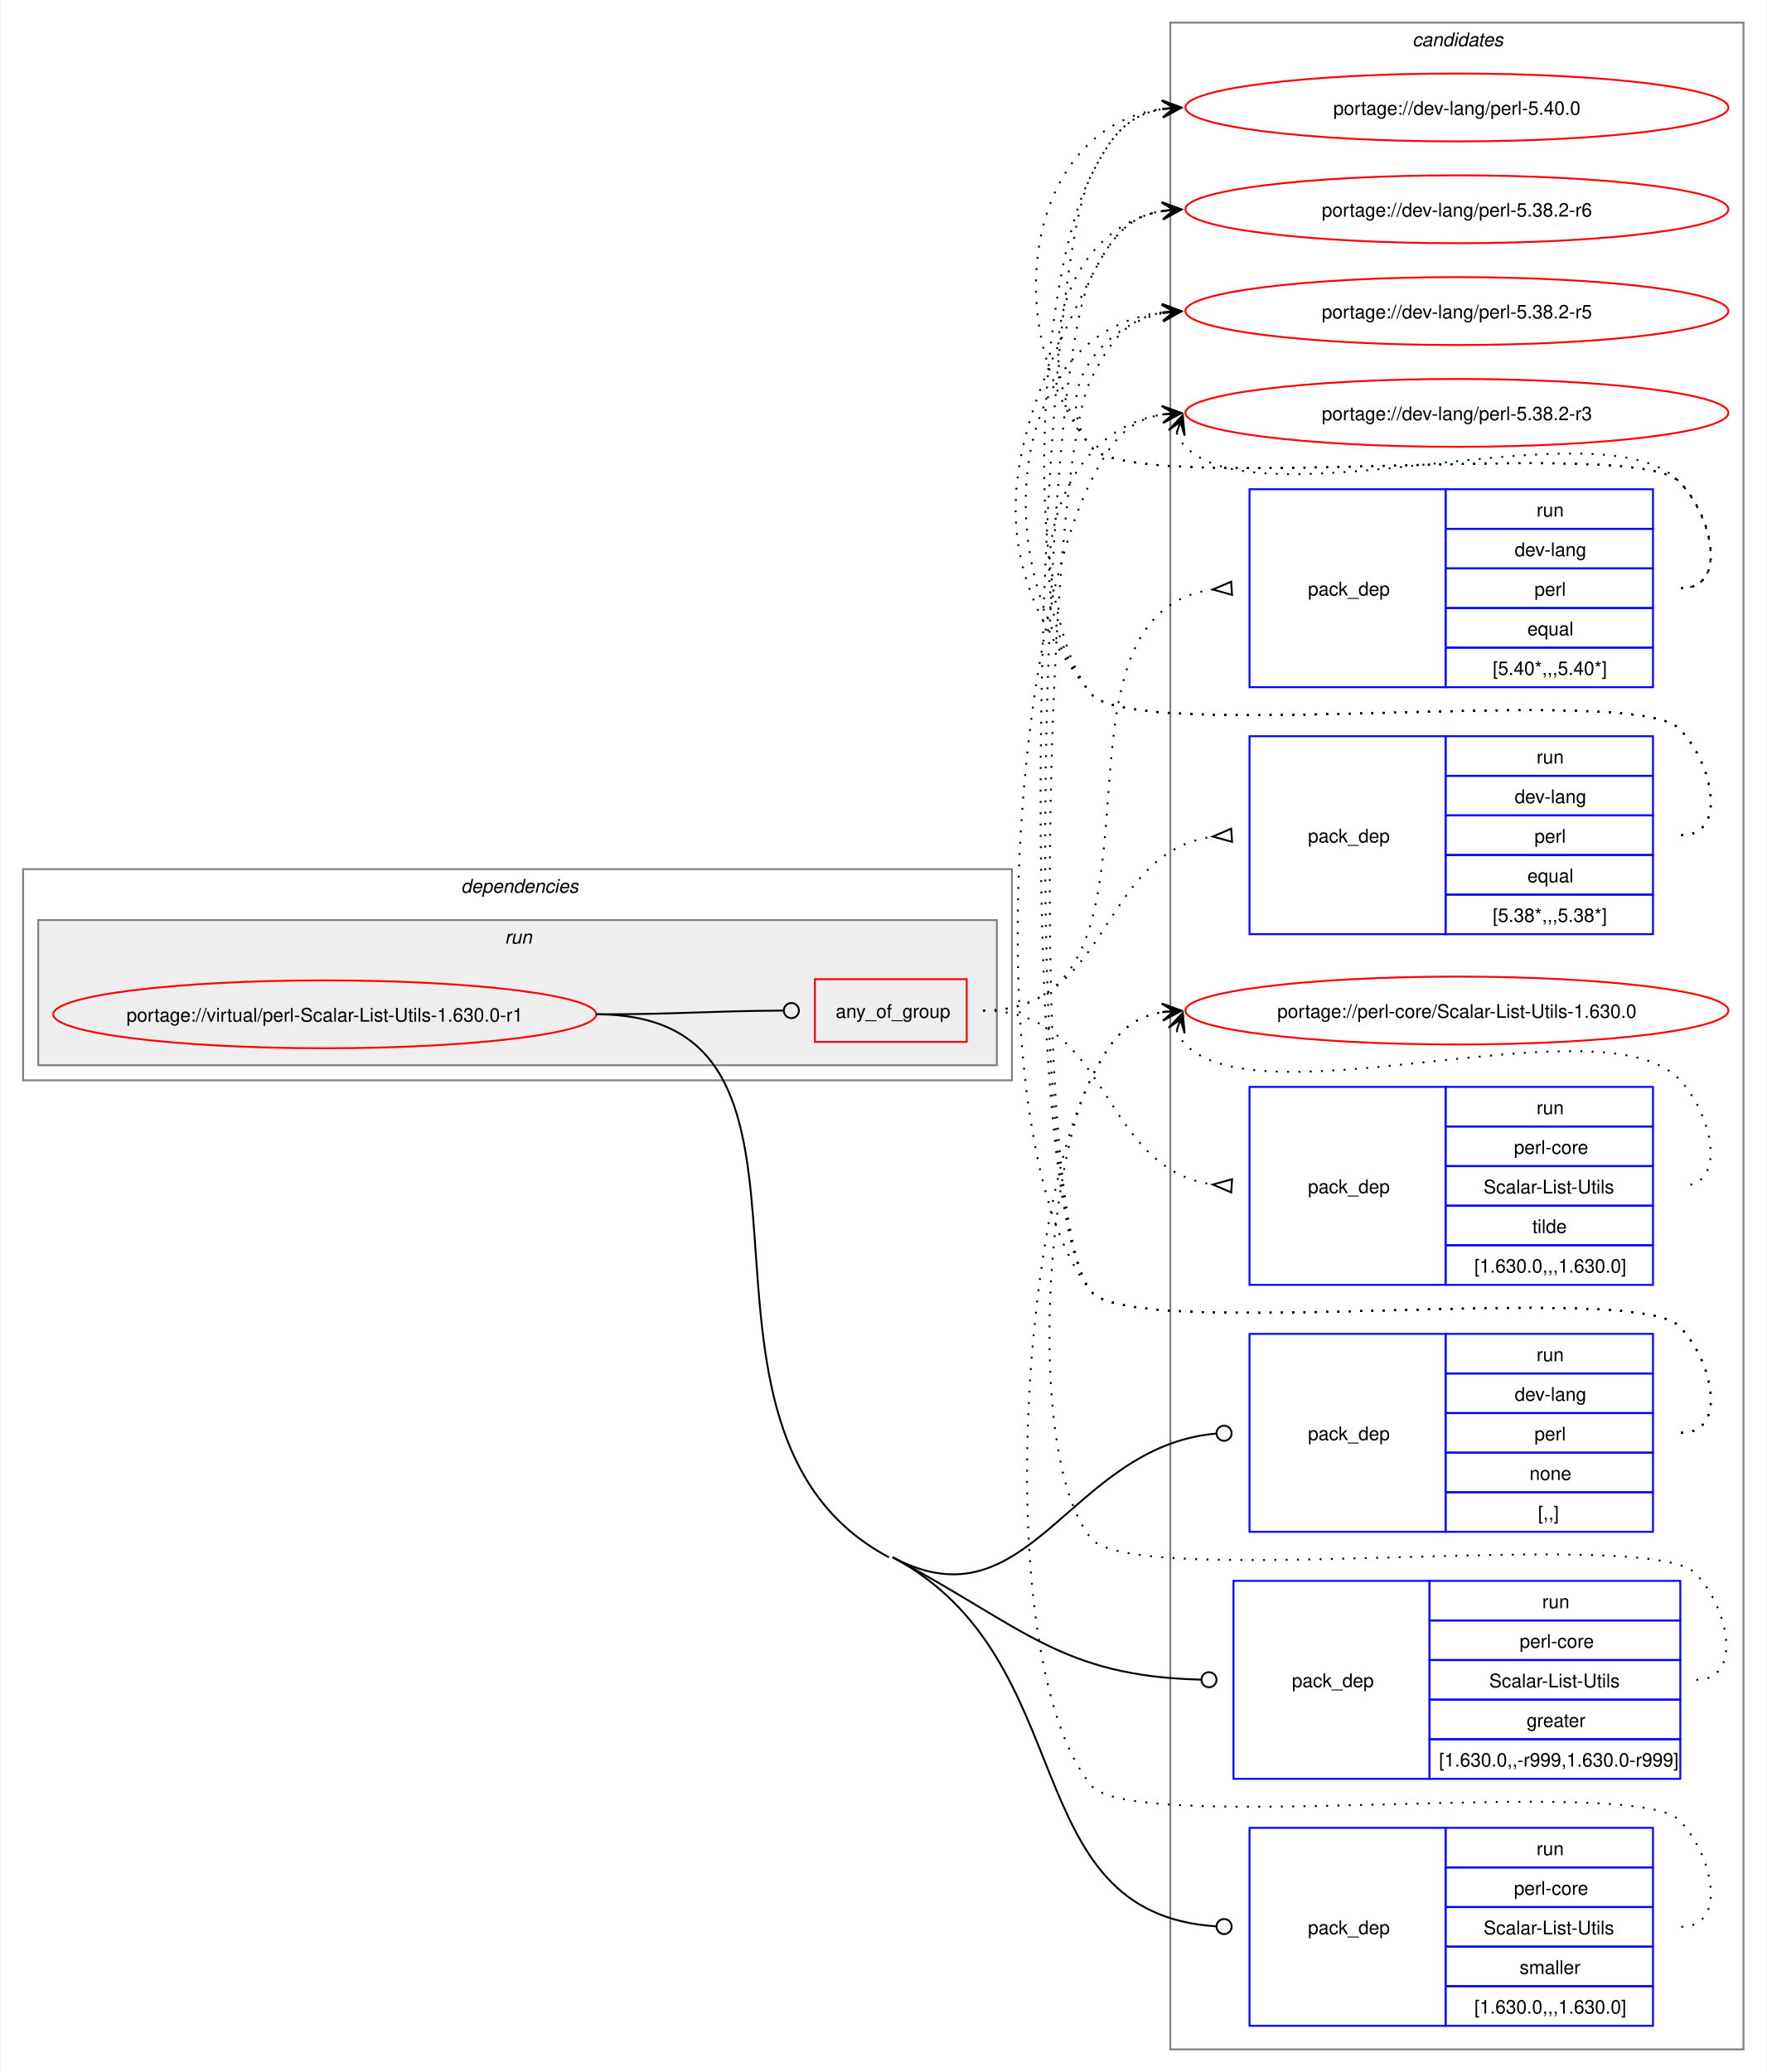
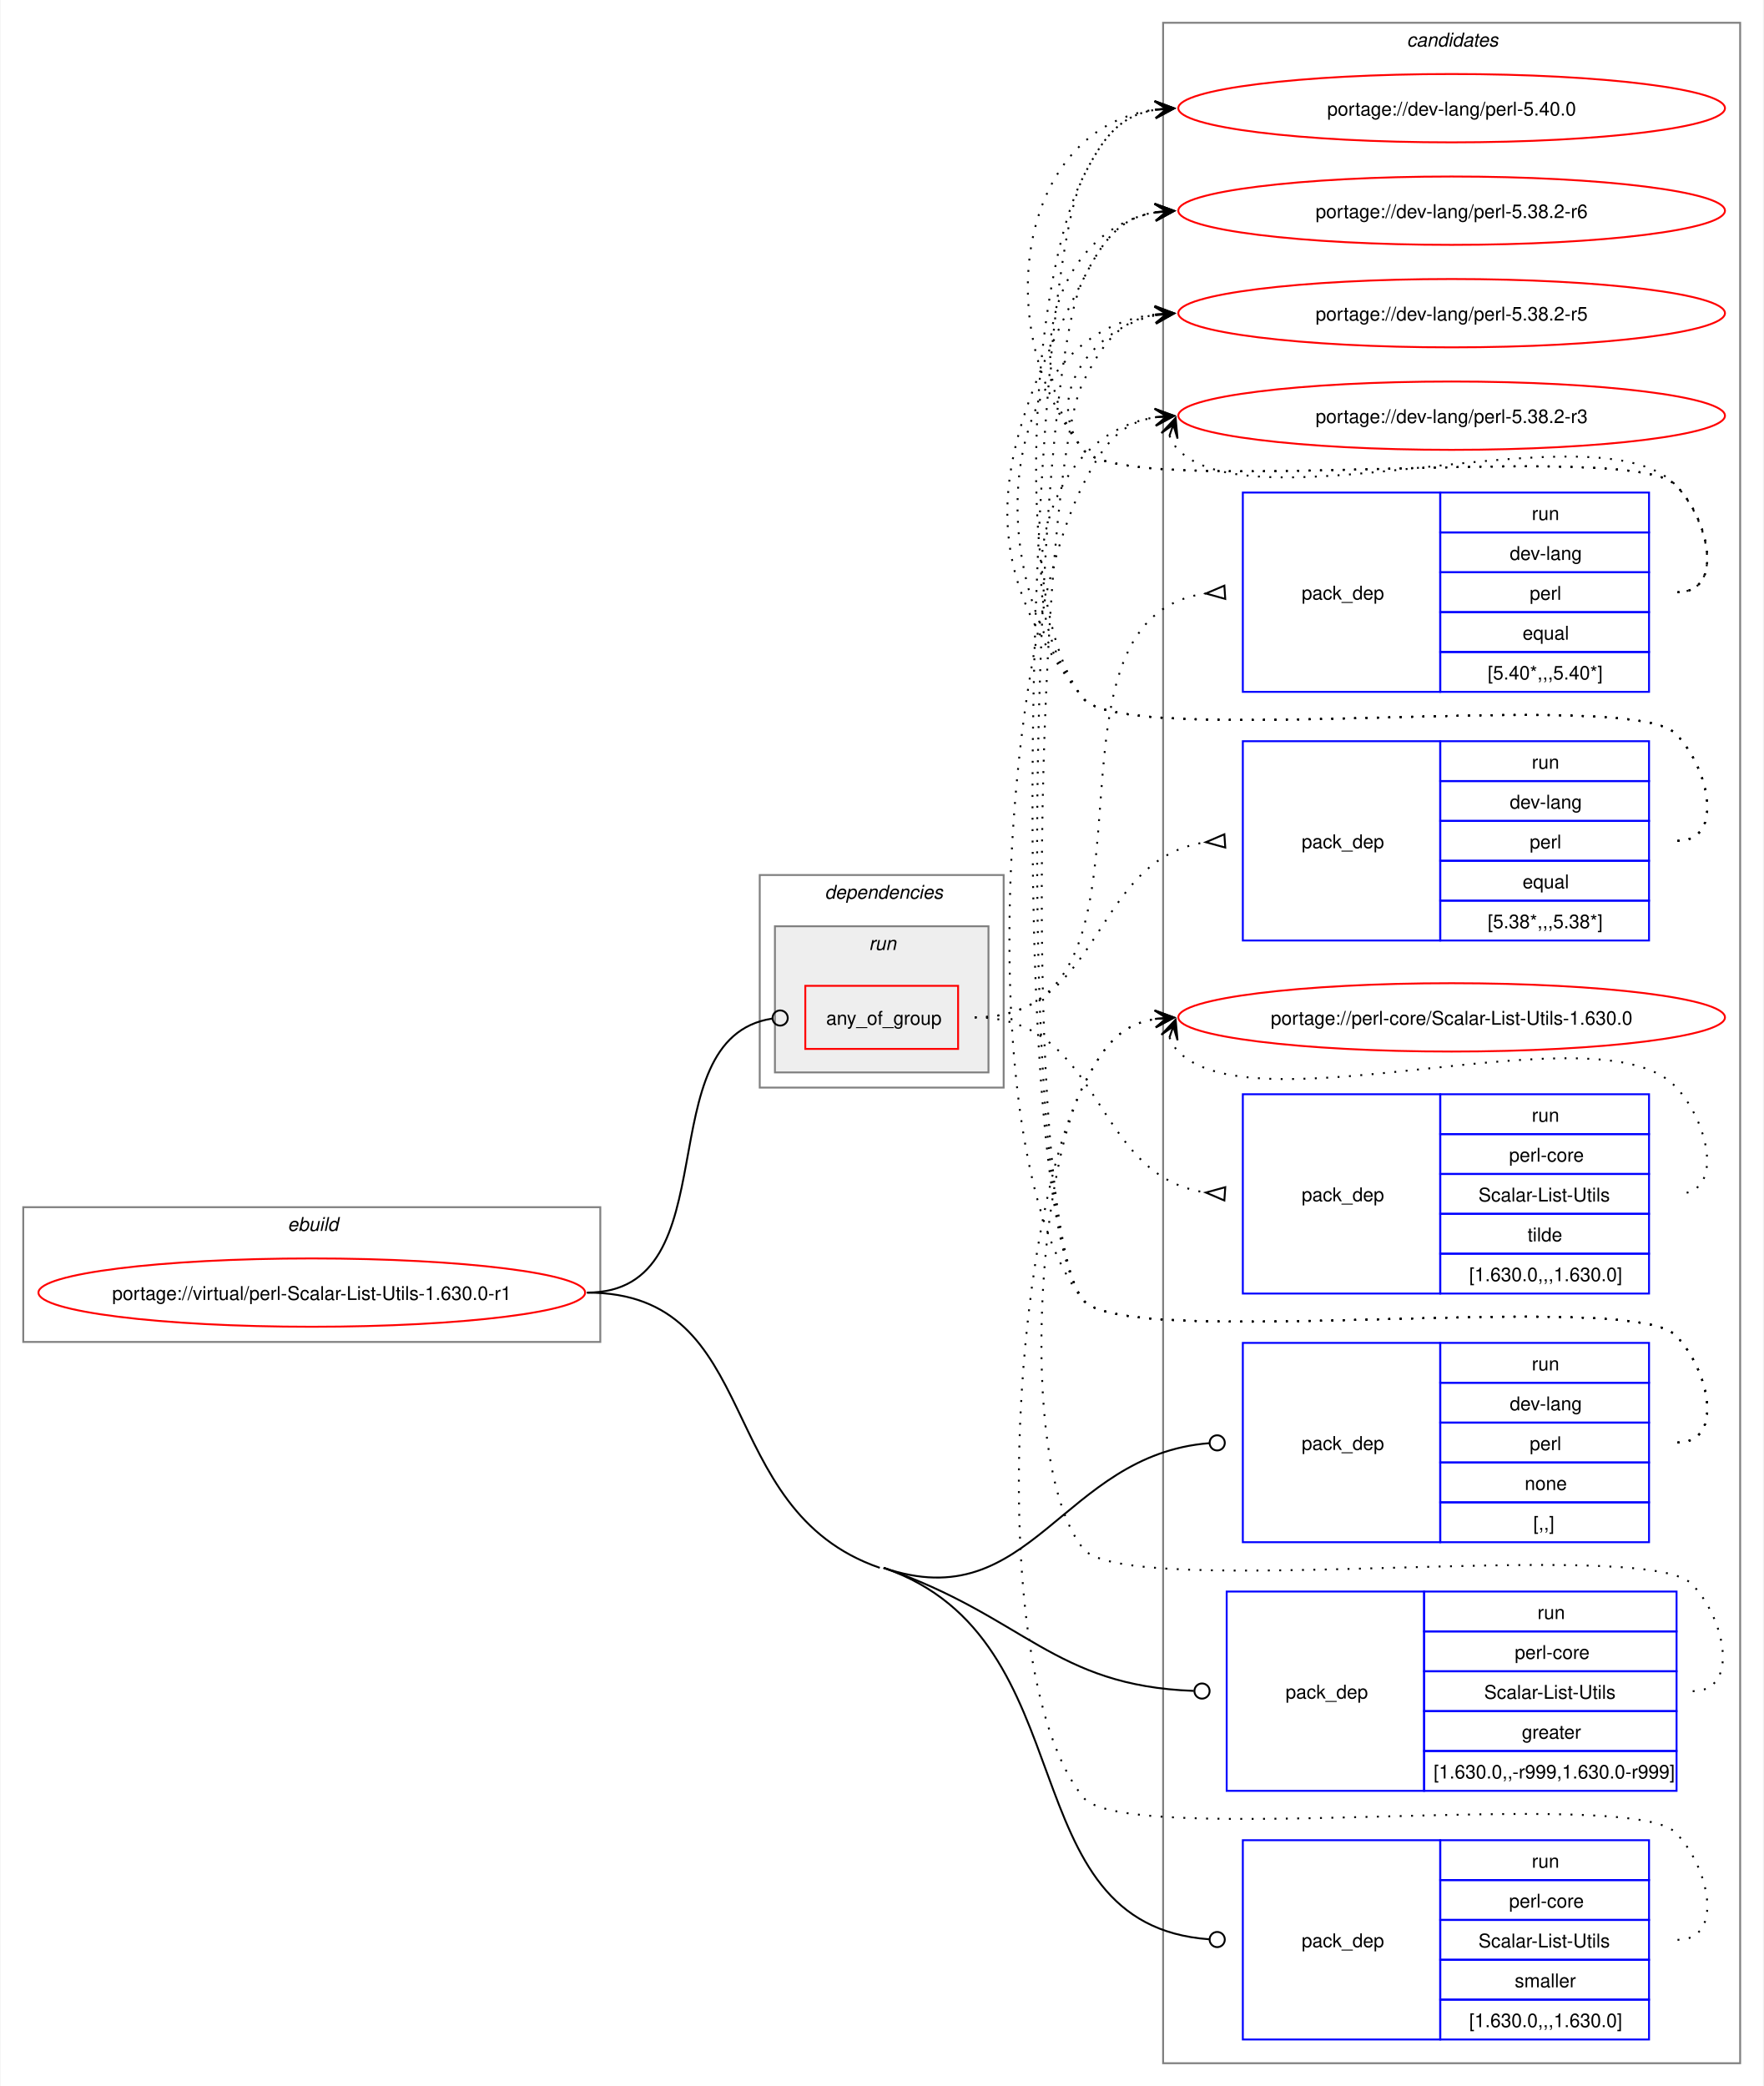
- <svg xmlns="http://www.w3.org/2000/svg" xmlns:xlink="http://www.w3.org/1999/xlink" width="937pt" height="1099pt" viewBox="0.00 0.00 936.50 1099.00">
+ <svg xmlns="http://www.w3.org/2000/svg" xmlns:xlink="http://www.w3.org/1999/xlink" width="929pt" height="1099pt" viewBox="0.00 0.00 928.50 1099.00">
  <g id="graph0" class="graph" transform="scale(1 1) rotate(0) translate(4 1095)">
-     <polygon fill="white" stroke="none" points="-4,4 -4,-1095 932.5,-1095 932.5,4 -4,4" />
+     <polygon fill="white" stroke="none" points="-4,4 -4,-1095 924.5,-1095 924.5,4 -4,4" />
+     <g id="clust1" class="cluster">
+       <polygon fill="none" stroke="gray" points="8,-388 8,-459 312,-459 312,-388 8,-388" />
+       <text text-anchor="start" x="147.25" y="-446.5" font-family="Helvetica,sans-Serif" font-style="italic" font-size="10.00">ebuild</text>
+     </g>
    <g id="clust13" class="cluster">
-       <polygon fill="none" stroke="gray" points="616.5,-8 616.5,-1083 920.5,-1083 920.5,-8 616.5,-8" />
-       <text text-anchor="start" x="744.88" y="-1070.5" font-family="Helvetica,sans-Serif" font-style="italic" font-size="10.00">candidates</text>
+       <polygon fill="none" stroke="gray" points="608.5,-8 608.5,-1083 912.5,-1083 912.5,-8 608.5,-8" />
+       <text text-anchor="start" x="736.88" y="-1070.5" font-family="Helvetica,sans-Serif" font-style="italic" font-size="10.00">candidates</text>
    </g>
    <g id="clust2" class="cluster">
-       <polygon fill="none" stroke="gray" points="8,-522 8,-634 532.5,-634 532.5,-522 8,-522" />
-       <text text-anchor="start" x="240.25" y="-621.5" font-family="Helvetica,sans-Serif" font-style="italic" font-size="10.00">dependencies</text>
+       <polygon fill="none" stroke="gray" points="396,-522 396,-634 524.5,-634 524.5,-522 396,-522" />
+       <text text-anchor="start" x="430.25" y="-621.5" font-family="Helvetica,sans-Serif" font-style="italic" font-size="10.00">dependencies</text>
    </g>
    <g id="clust5" class="cluster">
-       <polygon fill="#eeeeee" stroke="gray" points="16,-530 16,-607 524.5,-607 524.5,-530 16,-530" />
-       <text text-anchor="start" x="263.5" y="-594.5" font-family="Helvetica,sans-Serif" font-style="italic" font-size="10.00">run</text>
+       <polygon fill="#eeeeee" stroke="gray" points="404,-530 404,-607 516.5,-607 516.5,-530 404,-530" />
+       <text text-anchor="start" x="453.5" y="-594.5" font-family="Helvetica,sans-Serif" font-style="italic" font-size="10.00">run</text>
    </g>
    <g id="node1" class="node">
      <g id="a_node1">
        <a xlink:href="../virtual/perl-Scalar-List-Utils-1.630.0-r1.svg" xlink:title="portage://virtual/perl-Scalar-List-Utils-1.630.0-r1">
-           <ellipse fill="none" stroke="red" cx="168" cy="-557" rx="144" ry="18" />
-           <text text-anchor="middle" x="168" y="-553.12" font-family="Helvetica,sans-Serif" font-size="10.00">portage://virtual/perl-Scalar-List-Utils-1.630.0-r1</text>
+           <ellipse fill="none" stroke="red" cx="160" cy="-414" rx="144" ry="18" />
+           <text text-anchor="middle" x="160" y="-410.12" font-family="Helvetica,sans-Serif" font-size="10.00">portage://virtual/perl-Scalar-List-Utils-1.630.0-r1</text>
        </a>
      </g>
    </g>
    <g id="node2" class="node">
-       <polygon fill="none" stroke="red" points="428,-542.38 428,-575.62 508.5,-575.62 508.5,-542.38 428,-542.38" />
-       <text text-anchor="start" x="439" y="-555.12" font-family="Helvetica,sans-Serif" font-size="10.00">any_of_group</text>
+       <polygon fill="none" stroke="red" points="420,-542.38 420,-575.62 500.5,-575.62 500.5,-542.38 420,-542.38" />
+       <text text-anchor="start" x="431" y="-555.12" font-family="Helvetica,sans-Serif" font-size="10.00">any_of_group</text>
    </g>
    <g id="edge4" class="edge">
-       <path fill="none" stroke="black" d="M312,-557C356.91,-557 370.3,-558.75 411.15,-558.98" />
-       <ellipse fill="none" stroke="black" cx="415.5" cy="-558.99" rx="4" ry="4" />
+       <path fill="none" stroke="black" d="M305,-414C381.77,-414 335.34,-547.89 402.48,-558.35" />
+       <ellipse fill="none" stroke="black" cx="406.76" cy="-558.67" rx="4" ry="4" />
    </g>
    <g id="node6" class="node">
-       <polygon fill="none" stroke="blue" points="658.5,-282.5 658.5,-387.5 762.5,-387.5 762.5,-282.5 658.5,-282.5" />
-       <text text-anchor="start" x="689.5" y="-331.12" font-family="Helvetica,sans-Serif" font-size="10.00">pack_dep</text>
-       <polygon fill="none" stroke="blue" points="762.5,-366.5 762.5,-387.5 872.5,-387.5 872.5,-366.5 762.5,-366.5" />
-       <text text-anchor="start" x="810.75" y="-373" font-family="Helvetica,sans-Serif" font-size="10.00">run</text>
-       <polygon fill="none" stroke="blue" points="762.5,-345.5 762.5,-366.5 872.5,-366.5 872.5,-345.5 762.5,-345.5" />
-       <text text-anchor="start" x="799.12" y="-352" font-family="Helvetica,sans-Serif" font-size="10.00">dev-lang</text>
-       <polygon fill="none" stroke="blue" points="762.5,-324.5 762.5,-345.5 872.5,-345.5 872.5,-324.5 762.5,-324.5" />
-       <text text-anchor="start" x="809.62" y="-331" font-family="Helvetica,sans-Serif" font-size="10.00">perl</text>
-       <polygon fill="none" stroke="blue" points="762.5,-303.5 762.5,-324.5 872.5,-324.5 872.5,-303.5 762.5,-303.5" />
-       <text text-anchor="start" x="807" y="-310" font-family="Helvetica,sans-Serif" font-size="10.00">none</text>
-       <polygon fill="none" stroke="blue" points="762.5,-282.5 762.5,-303.5 872.5,-303.5 872.5,-282.5 762.5,-282.5" />
-       <text text-anchor="start" x="811.5" y="-289" font-family="Helvetica,sans-Serif" font-size="10.00">[,,]</text>
+       <polygon fill="none" stroke="blue" points="650.5,-282.5 650.5,-387.5 754.5,-387.5 754.5,-282.5 650.5,-282.5" />
+       <text text-anchor="start" x="681.5" y="-331.12" font-family="Helvetica,sans-Serif" font-size="10.00">pack_dep</text>
+       <polygon fill="none" stroke="blue" points="754.5,-366.5 754.5,-387.5 864.5,-387.5 864.5,-366.5 754.5,-366.5" />
+       <text text-anchor="start" x="802.75" y="-373" font-family="Helvetica,sans-Serif" font-size="10.00">run</text>
+       <polygon fill="none" stroke="blue" points="754.5,-345.5 754.5,-366.5 864.5,-366.5 864.5,-345.5 754.5,-345.5" />
+       <text text-anchor="start" x="791.12" y="-352" font-family="Helvetica,sans-Serif" font-size="10.00">dev-lang</text>
+       <polygon fill="none" stroke="blue" points="754.5,-324.5 754.5,-345.5 864.5,-345.5 864.5,-324.5 754.5,-324.5" />
+       <text text-anchor="start" x="801.62" y="-331" font-family="Helvetica,sans-Serif" font-size="10.00">perl</text>
+       <polygon fill="none" stroke="blue" points="754.5,-303.5 754.5,-324.5 864.5,-324.5 864.5,-303.5 754.5,-303.5" />
+       <text text-anchor="start" x="799" y="-310" font-family="Helvetica,sans-Serif" font-size="10.00">none</text>
+       <polygon fill="none" stroke="blue" points="754.5,-282.5 754.5,-303.5 864.5,-303.5 864.5,-282.5 754.5,-282.5" />
+       <text text-anchor="start" x="803.5" y="-289" font-family="Helvetica,sans-Serif" font-size="10.00">[,,]</text>
    </g>
    <g id="edge5" class="edge">
-       <path fill="none" stroke="black" d="M469.25,-269C541.92,-230.34 562.74,-327.72 640.74,-334.62" />
-       <ellipse fill="none" stroke="black" cx="645" cy="-334.8" rx="4" ry="4" />
+       <path fill="none" stroke="black" d="M461.25,-269C539.08,-242.21 555.1,-328.56 632.76,-334.66" />
+       <ellipse fill="none" stroke="black" cx="637" cy="-334.83" rx="4" ry="4" />
    </g>
    <g id="node7" class="node">
-       <polygon fill="none" stroke="blue" points="650,-151.5 650,-256.5 754,-256.5 754,-151.5 650,-151.5" />
-       <text text-anchor="start" x="681" y="-200.12" font-family="Helvetica,sans-Serif" font-size="10.00">pack_dep</text>
-       <polygon fill="none" stroke="blue" points="754,-235.5 754,-256.5 887,-256.5 887,-235.5 754,-235.5" />
-       <text text-anchor="start" x="813.75" y="-242" font-family="Helvetica,sans-Serif" font-size="10.00">run</text>
-       <polygon fill="none" stroke="blue" points="754,-214.5 754,-235.5 887,-235.5 887,-214.5 754,-214.5" />
-       <text text-anchor="start" x="801.75" y="-221" font-family="Helvetica,sans-Serif" font-size="10.00">perl-core</text>
-       <polygon fill="none" stroke="blue" points="754,-193.5 754,-214.5 887,-214.5 887,-193.5 754,-193.5" />
-       <text text-anchor="start" x="785.62" y="-200" font-family="Helvetica,sans-Serif" font-size="10.00">Scalar-List-Utils</text>
-       <polygon fill="none" stroke="blue" points="754,-172.5 754,-193.5 887,-193.5 887,-172.5 754,-172.5" />
-       <text text-anchor="start" x="805.5" y="-179" font-family="Helvetica,sans-Serif" font-size="10.00">greater</text>
-       <polygon fill="none" stroke="blue" points="754,-151.5 754,-172.5 887,-172.5 887,-151.5 754,-151.5" />
-       <text text-anchor="start" x="759" y="-158" font-family="Helvetica,sans-Serif" font-size="10.00">[1.630.0,,-r999,1.630.0-r999]</text>
+       <polygon fill="none" stroke="blue" points="642,-151.5 642,-256.5 746,-256.5 746,-151.5 642,-151.5" />
+       <text text-anchor="start" x="673" y="-200.12" font-family="Helvetica,sans-Serif" font-size="10.00">pack_dep</text>
+       <polygon fill="none" stroke="blue" points="746,-235.5 746,-256.5 879,-256.5 879,-235.5 746,-235.5" />
+       <text text-anchor="start" x="805.75" y="-242" font-family="Helvetica,sans-Serif" font-size="10.00">run</text>
+       <polygon fill="none" stroke="blue" points="746,-214.5 746,-235.5 879,-235.5 879,-214.5 746,-214.5" />
+       <text text-anchor="start" x="793.75" y="-221" font-family="Helvetica,sans-Serif" font-size="10.00">perl-core</text>
+       <polygon fill="none" stroke="blue" points="746,-193.5 746,-214.5 879,-214.5 879,-193.5 746,-193.5" />
+       <text text-anchor="start" x="777.62" y="-200" font-family="Helvetica,sans-Serif" font-size="10.00">Scalar-List-Utils</text>
+       <polygon fill="none" stroke="blue" points="746,-172.5 746,-193.5 879,-193.5 879,-172.5 746,-172.5" />
+       <text text-anchor="start" x="797.5" y="-179" font-family="Helvetica,sans-Serif" font-size="10.00">greater</text>
+       <polygon fill="none" stroke="blue" points="746,-151.5 746,-172.5 879,-172.5 879,-151.5 746,-151.5" />
+       <text text-anchor="start" x="751" y="-158" font-family="Helvetica,sans-Serif" font-size="10.00">[1.630.0,,-r999,1.630.0-r999]</text>
    </g>
    <g id="edge6" class="edge">
-       <path fill="none" stroke="black" d="M469.25,-269C538.81,-232 558.25,-205.99 632.65,-204.11" />
-       <ellipse fill="none" stroke="black" cx="637" cy="-204.06" rx="4" ry="4" />
+       <path fill="none" stroke="black" d="M461.25,-269C535.75,-243.35 550.62,-206.83 624.67,-204.16" />
+       <ellipse fill="none" stroke="black" cx="629" cy="-204.08" rx="4" ry="4" />
    </g>
    <g id="node8" class="node">
-       <polygon fill="none" stroke="blue" points="658.5,-20.5 658.5,-125.5 762.5,-125.5 762.5,-20.5 658.5,-20.5" />
-       <text text-anchor="start" x="689.5" y="-69.12" font-family="Helvetica,sans-Serif" font-size="10.00">pack_dep</text>
-       <polygon fill="none" stroke="blue" points="762.5,-104.5 762.5,-125.5 872.5,-125.5 872.5,-104.5 762.5,-104.5" />
-       <text text-anchor="start" x="810.75" y="-111" font-family="Helvetica,sans-Serif" font-size="10.00">run</text>
-       <polygon fill="none" stroke="blue" points="762.5,-83.5 762.5,-104.5 872.5,-104.5 872.5,-83.5 762.5,-83.5" />
-       <text text-anchor="start" x="798.75" y="-90" font-family="Helvetica,sans-Serif" font-size="10.00">perl-core</text>
-       <polygon fill="none" stroke="blue" points="762.5,-62.5 762.5,-83.5 872.5,-83.5 872.5,-62.5 762.5,-62.5" />
-       <text text-anchor="start" x="782.62" y="-69" font-family="Helvetica,sans-Serif" font-size="10.00">Scalar-List-Utils</text>
-       <polygon fill="none" stroke="blue" points="762.5,-41.5 762.5,-62.5 872.5,-62.5 872.5,-41.5 762.5,-41.5" />
-       <text text-anchor="start" x="801.75" y="-48" font-family="Helvetica,sans-Serif" font-size="10.00">smaller</text>
-       <polygon fill="none" stroke="blue" points="762.5,-20.5 762.5,-41.5 872.5,-41.5 872.5,-20.5 762.5,-20.5" />
-       <text text-anchor="start" x="777.75" y="-27" font-family="Helvetica,sans-Serif" font-size="10.00">[1.630.0,,,1.630.0]</text>
+       <polygon fill="none" stroke="blue" points="650.5,-20.5 650.5,-125.5 754.5,-125.5 754.5,-20.5 650.5,-20.5" />
+       <text text-anchor="start" x="681.5" y="-69.12" font-family="Helvetica,sans-Serif" font-size="10.00">pack_dep</text>
+       <polygon fill="none" stroke="blue" points="754.5,-104.5 754.5,-125.5 864.5,-125.5 864.5,-104.5 754.5,-104.5" />
+       <text text-anchor="start" x="802.75" y="-111" font-family="Helvetica,sans-Serif" font-size="10.00">run</text>
+       <polygon fill="none" stroke="blue" points="754.5,-83.5 754.5,-104.5 864.5,-104.5 864.5,-83.5 754.5,-83.5" />
+       <text text-anchor="start" x="790.75" y="-90" font-family="Helvetica,sans-Serif" font-size="10.00">perl-core</text>
+       <polygon fill="none" stroke="blue" points="754.5,-62.5 754.5,-83.5 864.5,-83.5 864.5,-62.5 754.5,-62.5" />
+       <text text-anchor="start" x="774.62" y="-69" font-family="Helvetica,sans-Serif" font-size="10.00">Scalar-List-Utils</text>
+       <polygon fill="none" stroke="blue" points="754.5,-41.5 754.5,-62.5 864.5,-62.5 864.5,-41.5 754.5,-41.5" />
+       <text text-anchor="start" x="793.75" y="-48" font-family="Helvetica,sans-Serif" font-size="10.00">smaller</text>
+       <polygon fill="none" stroke="blue" points="754.5,-20.5 754.5,-41.5 864.5,-41.5 864.5,-20.5 754.5,-20.5" />
+       <text text-anchor="start" x="769.75" y="-27" font-family="Helvetica,sans-Serif" font-size="10.00">[1.630.0,,,1.630.0]</text>
    </g>
    <g id="edge7" class="edge">
-       <path fill="none" stroke="black" d="M469.25,-269C571.08,-214.83 533.22,-80.08 640.79,-73.27" />
-       <ellipse fill="none" stroke="black" cx="645" cy="-73.14" rx="4" ry="4" />
-       <path fill="none" stroke="black" d="M312,-557C457.41,-557 338.87,-337.29 467.25,-269" />
+       <path fill="none" stroke="black" d="M461.25,-269C570.31,-231.46 525.59,-80.92 632.81,-73.3" />
+       <ellipse fill="none" stroke="black" cx="637" cy="-73.16" rx="4" ry="4" />
+       <path fill="none" stroke="black" d="M305,-414C399.09,-414 370.28,-299.63 459.25,-269" />
    </g>
    <g id="node3" class="node">
-       <polygon fill="none" stroke="blue" points="658.5,-730.5 658.5,-835.5 762.5,-835.5 762.5,-730.5 658.5,-730.5" />
-       <text text-anchor="start" x="689.5" y="-779.12" font-family="Helvetica,sans-Serif" font-size="10.00">pack_dep</text>
-       <polygon fill="none" stroke="blue" points="762.5,-814.5 762.5,-835.5 872.5,-835.5 872.5,-814.5 762.5,-814.5" />
-       <text text-anchor="start" x="810.75" y="-821" font-family="Helvetica,sans-Serif" font-size="10.00">run</text>
-       <polygon fill="none" stroke="blue" points="762.5,-793.5 762.5,-814.5 872.5,-814.5 872.5,-793.5 762.5,-793.5" />
-       <text text-anchor="start" x="799.12" y="-800" font-family="Helvetica,sans-Serif" font-size="10.00">dev-lang</text>
-       <polygon fill="none" stroke="blue" points="762.5,-772.5 762.5,-793.5 872.5,-793.5 872.5,-772.5 762.5,-772.5" />
-       <text text-anchor="start" x="809.62" y="-779" font-family="Helvetica,sans-Serif" font-size="10.00">perl</text>
-       <polygon fill="none" stroke="blue" points="762.5,-751.5 762.5,-772.5 872.5,-772.5 872.5,-751.5 762.5,-751.5" />
-       <text text-anchor="start" x="805.88" y="-758" font-family="Helvetica,sans-Serif" font-size="10.00">equal</text>
-       <polygon fill="none" stroke="blue" points="762.5,-730.5 762.5,-751.5 872.5,-751.5 872.5,-730.5 762.5,-730.5" />
-       <text text-anchor="start" x="787.5" y="-737" font-family="Helvetica,sans-Serif" font-size="10.00">[5.40*,,,5.40*]</text>
+       <polygon fill="none" stroke="blue" points="650.5,-730.5 650.5,-835.5 754.5,-835.5 754.5,-730.5 650.5,-730.5" />
+       <text text-anchor="start" x="681.5" y="-779.12" font-family="Helvetica,sans-Serif" font-size="10.00">pack_dep</text>
+       <polygon fill="none" stroke="blue" points="754.5,-814.5 754.5,-835.5 864.5,-835.5 864.5,-814.5 754.5,-814.5" />
+       <text text-anchor="start" x="802.75" y="-821" font-family="Helvetica,sans-Serif" font-size="10.00">run</text>
+       <polygon fill="none" stroke="blue" points="754.5,-793.5 754.5,-814.5 864.5,-814.5 864.5,-793.5 754.5,-793.5" />
+       <text text-anchor="start" x="791.12" y="-800" font-family="Helvetica,sans-Serif" font-size="10.00">dev-lang</text>
+       <polygon fill="none" stroke="blue" points="754.5,-772.5 754.5,-793.5 864.5,-793.5 864.5,-772.5 754.5,-772.5" />
+       <text text-anchor="start" x="801.62" y="-779" font-family="Helvetica,sans-Serif" font-size="10.00">perl</text>
+       <polygon fill="none" stroke="blue" points="754.5,-751.5 754.5,-772.5 864.5,-772.5 864.5,-751.5 754.5,-751.5" />
+       <text text-anchor="start" x="797.88" y="-758" font-family="Helvetica,sans-Serif" font-size="10.00">equal</text>
+       <polygon fill="none" stroke="blue" points="754.5,-730.5 754.5,-751.5 864.5,-751.5 864.5,-730.5 754.5,-730.5" />
+       <text text-anchor="start" x="779.5" y="-737" font-family="Helvetica,sans-Serif" font-size="10.00">[5.40*,,,5.40*]</text>
    </g>
    <g id="edge1" class="edge">
-       <path fill="none" stroke="black" stroke-dasharray="1,5" d="M517.25,-559C629.14,-559 540.04,-768.8 638.98,-782.32" />
-       <polygon fill="none" stroke="black" points="648.77,-786.46 639.02,-782.32 649.23,-779.47 648.77,-786.46" />
+       <path fill="none" stroke="black" stroke-dasharray="1,5" d="M509.25,-559C621.14,-559 532.04,-768.8 630.98,-782.32" />
+       <polygon fill="none" stroke="black" points="640.77,-786.46 631.02,-782.32 641.23,-779.47 640.77,-786.46" />
    </g>
    <g id="node4" class="node">
-       <polygon fill="none" stroke="blue" points="658.5,-599.5 658.5,-704.5 762.5,-704.5 762.5,-599.5 658.5,-599.5" />
-       <text text-anchor="start" x="689.5" y="-648.12" font-family="Helvetica,sans-Serif" font-size="10.00">pack_dep</text>
-       <polygon fill="none" stroke="blue" points="762.5,-683.5 762.5,-704.5 872.5,-704.5 872.5,-683.5 762.5,-683.5" />
-       <text text-anchor="start" x="810.75" y="-690" font-family="Helvetica,sans-Serif" font-size="10.00">run</text>
-       <polygon fill="none" stroke="blue" points="762.5,-662.5 762.5,-683.5 872.5,-683.5 872.5,-662.5 762.5,-662.5" />
-       <text text-anchor="start" x="799.12" y="-669" font-family="Helvetica,sans-Serif" font-size="10.00">dev-lang</text>
-       <polygon fill="none" stroke="blue" points="762.5,-641.5 762.5,-662.5 872.5,-662.5 872.5,-641.5 762.5,-641.5" />
-       <text text-anchor="start" x="809.62" y="-648" font-family="Helvetica,sans-Serif" font-size="10.00">perl</text>
-       <polygon fill="none" stroke="blue" points="762.5,-620.5 762.5,-641.5 872.5,-641.5 872.5,-620.5 762.5,-620.5" />
-       <text text-anchor="start" x="805.88" y="-627" font-family="Helvetica,sans-Serif" font-size="10.00">equal</text>
-       <polygon fill="none" stroke="blue" points="762.5,-599.5 762.5,-620.5 872.5,-620.5 872.5,-599.5 762.5,-599.5" />
-       <text text-anchor="start" x="787.5" y="-606" font-family="Helvetica,sans-Serif" font-size="10.00">[5.38*,,,5.38*]</text>
+       <polygon fill="none" stroke="blue" points="650.5,-599.5 650.5,-704.5 754.5,-704.5 754.5,-599.5 650.5,-599.5" />
+       <text text-anchor="start" x="681.5" y="-648.12" font-family="Helvetica,sans-Serif" font-size="10.00">pack_dep</text>
+       <polygon fill="none" stroke="blue" points="754.5,-683.5 754.5,-704.5 864.5,-704.5 864.5,-683.5 754.5,-683.5" />
+       <text text-anchor="start" x="802.75" y="-690" font-family="Helvetica,sans-Serif" font-size="10.00">run</text>
+       <polygon fill="none" stroke="blue" points="754.5,-662.5 754.5,-683.5 864.5,-683.5 864.5,-662.5 754.5,-662.5" />
+       <text text-anchor="start" x="791.12" y="-669" font-family="Helvetica,sans-Serif" font-size="10.00">dev-lang</text>
+       <polygon fill="none" stroke="blue" points="754.5,-641.5 754.5,-662.5 864.5,-662.5 864.5,-641.5 754.5,-641.5" />
+       <text text-anchor="start" x="801.62" y="-648" font-family="Helvetica,sans-Serif" font-size="10.00">perl</text>
+       <polygon fill="none" stroke="blue" points="754.5,-620.5 754.5,-641.5 864.5,-641.5 864.5,-620.5 754.5,-620.5" />
+       <text text-anchor="start" x="797.88" y="-627" font-family="Helvetica,sans-Serif" font-size="10.00">equal</text>
+       <polygon fill="none" stroke="blue" points="754.5,-599.5 754.5,-620.5 864.5,-620.5 864.5,-599.5 754.5,-599.5" />
+       <text text-anchor="start" x="779.5" y="-606" font-family="Helvetica,sans-Serif" font-size="10.00">[5.38*,,,5.38*]</text>
    </g>
    <g id="edge2" class="edge">
-       <path fill="none" stroke="black" stroke-dasharray="1,5" d="M517.25,-559C585.46,-559 578.59,-642.79 639.18,-651.3" />
-       <polygon fill="none" stroke="black" points="648.77,-655.46 639.02,-651.29 649.24,-648.47 648.77,-655.46" />
+       <path fill="none" stroke="black" stroke-dasharray="1,5" d="M509.25,-559C577.46,-559 570.59,-642.79 631.18,-651.3" />
+       <polygon fill="none" stroke="black" points="640.77,-655.46 631.02,-651.29 641.24,-648.47 640.77,-655.46" />
    </g>
    <g id="node5" class="node">
-       <polygon fill="none" stroke="blue" points="658.5,-413.5 658.5,-518.5 762.5,-518.5 762.5,-413.5 658.5,-413.5" />
-       <text text-anchor="start" x="689.5" y="-462.12" font-family="Helvetica,sans-Serif" font-size="10.00">pack_dep</text>
-       <polygon fill="none" stroke="blue" points="762.5,-497.5 762.5,-518.5 872.5,-518.5 872.5,-497.5 762.5,-497.5" />
-       <text text-anchor="start" x="810.75" y="-504" font-family="Helvetica,sans-Serif" font-size="10.00">run</text>
-       <polygon fill="none" stroke="blue" points="762.5,-476.5 762.5,-497.5 872.5,-497.5 872.5,-476.5 762.5,-476.5" />
-       <text text-anchor="start" x="798.75" y="-483" font-family="Helvetica,sans-Serif" font-size="10.00">perl-core</text>
-       <polygon fill="none" stroke="blue" points="762.5,-455.5 762.5,-476.5 872.5,-476.5 872.5,-455.5 762.5,-455.5" />
-       <text text-anchor="start" x="782.62" y="-462" font-family="Helvetica,sans-Serif" font-size="10.00">Scalar-List-Utils</text>
-       <polygon fill="none" stroke="blue" points="762.5,-434.5 762.5,-455.5 872.5,-455.5 872.5,-434.5 762.5,-434.5" />
-       <text text-anchor="start" x="808.5" y="-441" font-family="Helvetica,sans-Serif" font-size="10.00">tilde</text>
-       <polygon fill="none" stroke="blue" points="762.5,-413.5 762.5,-434.5 872.5,-434.5 872.5,-413.5 762.5,-413.5" />
-       <text text-anchor="start" x="777.75" y="-420" font-family="Helvetica,sans-Serif" font-size="10.00">[1.630.0,,,1.630.0]</text>
+       <polygon fill="none" stroke="blue" points="650.5,-413.5 650.5,-518.5 754.5,-518.5 754.5,-413.5 650.5,-413.5" />
+       <text text-anchor="start" x="681.5" y="-462.12" font-family="Helvetica,sans-Serif" font-size="10.00">pack_dep</text>
+       <polygon fill="none" stroke="blue" points="754.5,-497.5 754.5,-518.5 864.5,-518.5 864.5,-497.5 754.5,-497.5" />
+       <text text-anchor="start" x="802.75" y="-504" font-family="Helvetica,sans-Serif" font-size="10.00">run</text>
+       <polygon fill="none" stroke="blue" points="754.5,-476.5 754.5,-497.5 864.5,-497.5 864.5,-476.5 754.5,-476.5" />
+       <text text-anchor="start" x="790.75" y="-483" font-family="Helvetica,sans-Serif" font-size="10.00">perl-core</text>
+       <polygon fill="none" stroke="blue" points="754.5,-455.5 754.5,-476.5 864.5,-476.5 864.5,-455.5 754.5,-455.5" />
+       <text text-anchor="start" x="774.62" y="-462" font-family="Helvetica,sans-Serif" font-size="10.00">Scalar-List-Utils</text>
+       <polygon fill="none" stroke="blue" points="754.5,-434.5 754.5,-455.5 864.5,-455.5 864.5,-434.5 754.5,-434.5" />
+       <text text-anchor="start" x="800.5" y="-441" font-family="Helvetica,sans-Serif" font-size="10.00">tilde</text>
+       <polygon fill="none" stroke="blue" points="754.5,-413.5 754.5,-434.5 864.5,-434.5 864.5,-413.5 754.5,-413.5" />
+       <text text-anchor="start" x="769.75" y="-420" font-family="Helvetica,sans-Serif" font-size="10.00">[1.630.0,,,1.630.0]</text>
    </g>
    <g id="edge3" class="edge">
-       <path fill="none" stroke="black" stroke-dasharray="1,5" d="M517.25,-559C585.46,-559 578.59,-475.21 639.18,-466.7" />
-       <polygon fill="none" stroke="black" points="649.24,-469.53 639.02,-466.71 648.77,-462.54 649.24,-469.53" />
+       <path fill="none" stroke="black" stroke-dasharray="1,5" d="M509.25,-559C577.46,-559 570.59,-475.21 631.18,-466.7" />
+       <polygon fill="none" stroke="black" points="641.24,-469.53 631.02,-466.71 640.77,-462.54 641.24,-469.53" />
    </g>
    <g id="node9" class="node">
      <g id="a_node9">
        <a xlink:href="../dev-lang/perl-5.40.0.svg" xlink:title="portage://dev-lang/perl-5.40.0">
-           <ellipse fill="none" stroke="red" cx="768.5" cy="-1038" rx="144" ry="18" />
-           <text text-anchor="middle" x="768.5" y="-1034.12" font-family="Helvetica,sans-Serif" font-size="10.00">portage://dev-lang/perl-5.40.0</text>
+           <ellipse fill="none" stroke="red" cx="760.5" cy="-1038" rx="144" ry="18" />
+           <text text-anchor="middle" x="760.5" y="-1034.12" font-family="Helvetica,sans-Serif" font-size="10.00">portage://dev-lang/perl-5.40.0</text>
        </a>
      </g>
    </g>
    <g id="edge8" class="edge">
-       <path fill="none" stroke="black" stroke-dasharray="1,5" d="M887.5,-783C912.62,-783 904.1,-821.59 886.5,-839.5 862.16,-864.27 596.33,-830.99 574.5,-858 524.72,-919.58 539.09,-1027.72 612.72,-1037.32" />
-       <polygon fill="black" stroke="black" points="622.28,-1037.92 612.02,-1041.78 618.51,-1037.68 612.3,-1037.29 612.3,-1037.29 612.3,-1037.29 618.51,-1037.68 612.59,-1032.8 622.28,-1037.92" />
+       <path fill="none" stroke="black" stroke-dasharray="1,5" d="M879.5,-783C904.62,-783 896.1,-821.59 878.5,-839.5 854.16,-864.27 588.33,-830.99 566.5,-858 516.72,-919.58 531.09,-1027.72 604.72,-1037.32" />
+       <polygon fill="black" stroke="black" points="614.28,-1037.92 604.02,-1041.78 610.51,-1037.68 604.3,-1037.29 604.3,-1037.29 604.3,-1037.29 610.51,-1037.68 604.59,-1032.8 614.28,-1037.92" />
    </g>
    <g id="node10" class="node">
      <g id="a_node10">
        <a xlink:href="../dev-lang/perl-5.38.2-r6.svg" xlink:title="portage://dev-lang/perl-5.38.2-r6">
-           <ellipse fill="none" stroke="red" cx="768.5" cy="-984" rx="144" ry="18" />
-           <text text-anchor="middle" x="768.5" y="-980.12" font-family="Helvetica,sans-Serif" font-size="10.00">portage://dev-lang/perl-5.38.2-r6</text>
+           <ellipse fill="none" stroke="red" cx="760.5" cy="-984" rx="144" ry="18" />
+           <text text-anchor="middle" x="760.5" y="-980.12" font-family="Helvetica,sans-Serif" font-size="10.00">portage://dev-lang/perl-5.38.2-r6</text>
        </a>
      </g>
    </g>
    <g id="edge9" class="edge">
-       <path fill="none" stroke="black" stroke-dasharray="1,5" d="M887.5,-783C912.62,-783 904.1,-821.59 886.5,-839.5 862.16,-864.27 596.33,-830.99 574.5,-858 539.09,-901.81 560.33,-974.22 612.63,-983.1" />
-       <polygon fill="black" stroke="black" points="622.29,-983.9 611.95,-987.56 618.52,-983.59 612.32,-983.07 612.32,-983.07 612.32,-983.07 618.52,-983.59 612.69,-978.59 622.29,-983.9" />
+       <path fill="none" stroke="black" stroke-dasharray="1,5" d="M879.5,-783C904.62,-783 896.1,-821.59 878.5,-839.5 854.16,-864.27 588.33,-830.99 566.5,-858 531.09,-901.81 552.33,-974.22 604.63,-983.1" />
+       <polygon fill="black" stroke="black" points="614.29,-983.9 603.95,-987.56 610.52,-983.59 604.32,-983.07 604.32,-983.07 604.32,-983.07 610.52,-983.59 604.69,-978.59 614.29,-983.9" />
    </g>
    <g id="node11" class="node">
      <g id="a_node11">
        <a xlink:href="../dev-lang/perl-5.38.2-r5.svg" xlink:title="portage://dev-lang/perl-5.38.2-r5">
-           <ellipse fill="none" stroke="red" cx="768.5" cy="-930" rx="144" ry="18" />
-           <text text-anchor="middle" x="768.5" y="-926.12" font-family="Helvetica,sans-Serif" font-size="10.00">portage://dev-lang/perl-5.38.2-r5</text>
+           <ellipse fill="none" stroke="red" cx="760.5" cy="-930" rx="144" ry="18" />
+           <text text-anchor="middle" x="760.5" y="-926.12" font-family="Helvetica,sans-Serif" font-size="10.00">portage://dev-lang/perl-5.38.2-r5</text>
        </a>
      </g>
    </g>
    <g id="edge10" class="edge">
-       <path fill="none" stroke="black" stroke-dasharray="1,5" d="M887.5,-783C912.62,-783 904.1,-821.59 886.5,-839.5 862.16,-864.27 596.33,-830.99 574.5,-858 552.45,-885.28 578.82,-922.25 612.77,-928.94" />
-       <polygon fill="black" stroke="black" points="622.29,-929.88 611.89,-933.38 618.52,-929.51 612.34,-928.9 612.34,-928.9 612.34,-928.9 618.52,-929.51 612.78,-924.42 622.29,-929.88" />
+       <path fill="none" stroke="black" stroke-dasharray="1,5" d="M879.5,-783C904.62,-783 896.1,-821.59 878.5,-839.5 854.16,-864.27 588.33,-830.99 566.5,-858 544.45,-885.28 570.82,-922.25 604.77,-928.94" />
+       <polygon fill="black" stroke="black" points="614.29,-929.88 603.89,-933.38 610.52,-929.51 604.34,-928.9 604.34,-928.9 604.34,-928.9 610.52,-929.51 604.78,-924.42 614.29,-929.88" />
    </g>
    <g id="node12" class="node">
      <g id="a_node12">
        <a xlink:href="../dev-lang/perl-5.38.2-r3.svg" xlink:title="portage://dev-lang/perl-5.38.2-r3">
-           <ellipse fill="none" stroke="red" cx="768.5" cy="-876" rx="144" ry="18" />
-           <text text-anchor="middle" x="768.5" y="-872.12" font-family="Helvetica,sans-Serif" font-size="10.00">portage://dev-lang/perl-5.38.2-r3</text>
+           <ellipse fill="none" stroke="red" cx="760.5" cy="-876" rx="144" ry="18" />
+           <text text-anchor="middle" x="760.5" y="-872.12" font-family="Helvetica,sans-Serif" font-size="10.00">portage://dev-lang/perl-5.38.2-r3</text>
        </a>
      </g>
    </g>
    <g id="edge11" class="edge">
-       <path fill="none" stroke="black" stroke-dasharray="1,5" d="M619.87,-865.45C620.9,-862.7 622.57,-859.96 624.5,-858 665.46,-816.42 846.33,-881.85 886.5,-839.5 903.78,-821.28 912.62,-783 887.5,-783" />
-       <polygon fill="black" stroke="black" points="623.1,-874.85 615.59,-866.86 621.87,-871.27 619.84,-865.39 619.84,-865.39 619.84,-865.39 621.87,-871.27 624.1,-863.93 623.1,-874.85" />
+       <path fill="none" stroke="black" stroke-dasharray="1,5" d="M611.87,-865.45C612.9,-862.7 614.57,-859.96 616.5,-858 657.46,-816.42 838.33,-881.85 878.5,-839.5 895.78,-821.28 904.62,-783 879.5,-783" />
+       <polygon fill="black" stroke="black" points="615.1,-874.85 607.59,-866.86 613.87,-871.27 611.84,-865.39 611.84,-865.39 611.84,-865.39 613.87,-871.27 616.1,-863.93 615.1,-874.85" />
    </g>
    <g id="edge12" class="edge">
-       <path fill="none" stroke="black" stroke-dasharray="1,5" d="M887.5,-652C912.62,-652 904.1,-690.59 886.5,-708.5 862.16,-733.27 596.33,-699.99 574.5,-727 536.08,-774.52 546.9,-947.48 574.5,-1002 584.89,-1022.53 593.52,-1034.2 612.54,-1037.21" />
-       <polygon fill="black" stroke="black" points="622.28,-1037.91 611.99,-1041.68 618.51,-1037.64 612.31,-1037.2 612.31,-1037.2 612.31,-1037.2 618.51,-1037.64 612.63,-1032.71 622.28,-1037.91" />
+       <path fill="none" stroke="black" stroke-dasharray="1,5" d="M879.5,-652C904.62,-652 896.1,-690.59 878.5,-708.5 854.16,-733.27 588.33,-699.99 566.5,-727 528.08,-774.52 538.9,-947.48 566.5,-1002 576.89,-1022.53 585.52,-1034.2 604.54,-1037.21" />
+       <polygon fill="black" stroke="black" points="614.28,-1037.91 603.99,-1041.68 610.51,-1037.64 604.31,-1037.2 604.31,-1037.2 604.31,-1037.2 610.51,-1037.64 604.63,-1032.71 614.28,-1037.91" />
    </g>
    <g id="edge13" class="edge">
-       <path fill="none" stroke="black" stroke-dasharray="1,5" d="M887.5,-652C912.62,-652 904.1,-690.59 886.5,-708.5 862.16,-733.27 596.33,-699.99 574.5,-727 512.75,-803.38 530.14,-860.37 574.5,-948 584.89,-968.53 593.52,-980.2 612.54,-983.21" />
-       <polygon fill="black" stroke="black" points="622.28,-983.91 611.99,-987.68 618.51,-983.64 612.31,-983.2 612.31,-983.2 612.31,-983.2 618.51,-983.64 612.63,-978.71 622.28,-983.91" />
+       <path fill="none" stroke="black" stroke-dasharray="1,5" d="M879.5,-652C904.62,-652 896.1,-690.59 878.5,-708.5 854.16,-733.27 588.33,-699.99 566.5,-727 504.75,-803.38 522.14,-860.37 566.5,-948 576.89,-968.53 585.52,-980.2 604.54,-983.21" />
+       <polygon fill="black" stroke="black" points="614.28,-983.91 603.99,-987.68 610.51,-983.64 604.31,-983.2 604.31,-983.2 604.31,-983.2 610.51,-983.64 604.63,-978.71 614.28,-983.91" />
    </g>
    <g id="edge14" class="edge">
-       <path fill="none" stroke="black" stroke-dasharray="1,5" d="M887.5,-652C912.62,-652 904.1,-690.59 886.5,-708.5 862.16,-733.27 596.33,-699.99 574.5,-727 518.54,-796.22 529.62,-919.37 612.47,-929.35" />
-       <polygon fill="black" stroke="black" points="622.28,-929.93 612.04,-933.83 618.51,-929.71 612.3,-929.34 612.3,-929.34 612.3,-929.34 618.51,-929.71 612.56,-924.85 622.28,-929.93" />
+       <path fill="none" stroke="black" stroke-dasharray="1,5" d="M879.5,-652C904.62,-652 896.1,-690.59 878.5,-708.5 854.16,-733.27 588.33,-699.99 566.5,-727 510.54,-796.22 521.62,-919.37 604.47,-929.35" />
+       <polygon fill="black" stroke="black" points="614.28,-929.93 604.04,-933.83 610.51,-929.71 604.3,-929.34 604.3,-929.34 604.3,-929.34 610.51,-929.71 604.56,-924.85 614.28,-929.93" />
    </g>
    <g id="edge15" class="edge">
-       <path fill="none" stroke="black" stroke-dasharray="1,5" d="M887.5,-652C912.62,-652 904.1,-690.59 886.5,-708.5 862.16,-733.27 596.33,-699.99 574.5,-727 533.07,-778.25 551.46,-865.75 612.48,-875.17" />
-       <polygon fill="black" stroke="black" points="622.29,-875.91 611.98,-879.65 618.51,-875.63 612.31,-875.16 612.31,-875.16 612.31,-875.16 618.51,-875.63 612.65,-870.67 622.29,-875.91" />
+       <path fill="none" stroke="black" stroke-dasharray="1,5" d="M879.5,-652C904.62,-652 896.1,-690.59 878.5,-708.5 854.16,-733.27 588.33,-699.99 566.5,-727 525.07,-778.25 543.46,-865.75 604.48,-875.17" />
+       <polygon fill="black" stroke="black" points="614.29,-875.91 603.98,-879.65 610.51,-875.63 604.31,-875.16 604.31,-875.16 604.31,-875.16 610.51,-875.63 604.65,-870.67 614.29,-875.91" />
    </g>
    <g id="node13" class="node">
      <g id="a_node13">
        <a xlink:href="../perl-core/Scalar-List-Utils-1.630.0.svg" xlink:title="portage://perl-core/Scalar-List-Utils-1.630.0">
-           <ellipse fill="none" stroke="red" cx="768.5" cy="-559" rx="144" ry="18" />
-           <text text-anchor="middle" x="768.5" y="-555.12" font-family="Helvetica,sans-Serif" font-size="10.00">portage://perl-core/Scalar-List-Utils-1.630.0</text>
+           <ellipse fill="none" stroke="red" cx="760.5" cy="-559" rx="144" ry="18" />
+           <text text-anchor="middle" x="760.5" y="-555.12" font-family="Helvetica,sans-Serif" font-size="10.00">portage://perl-core/Scalar-List-Utils-1.630.0</text>
        </a>
      </g>
    </g>
    <g id="edge16" class="edge">
-       <path fill="none" stroke="black" stroke-dasharray="1,5" d="M619.87,-548.45C620.9,-545.7 622.57,-542.96 624.5,-541 665.46,-499.42 846.33,-564.85 886.5,-522.5 903.78,-504.28 912.62,-466 887.5,-466" />
-       <polygon fill="black" stroke="black" points="623.1,-557.85 615.59,-549.86 621.87,-554.27 619.84,-548.39 619.84,-548.39 619.84,-548.39 621.87,-554.27 624.1,-546.93 623.1,-557.85" />
+       <path fill="none" stroke="black" stroke-dasharray="1,5" d="M611.87,-548.45C612.9,-545.7 614.57,-542.96 616.5,-541 657.46,-499.42 838.33,-564.85 878.5,-522.5 895.78,-504.28 904.62,-466 879.5,-466" />
+       <polygon fill="black" stroke="black" points="615.1,-557.85 607.59,-549.86 613.87,-554.27 611.84,-548.39 611.84,-548.39 611.84,-548.39 613.87,-554.27 616.1,-546.93 615.1,-557.85" />
    </g>
    <g id="edge17" class="edge">
-       <path fill="none" stroke="black" stroke-dasharray="1,5" d="M887.5,-335C912.62,-335 904.1,-373.59 886.5,-391.5 862.16,-416.27 596.33,-382.99 574.5,-410 533.15,-461.15 544.79,-943.31 574.5,-1002 584.89,-1022.53 593.52,-1034.2 612.54,-1037.21" />
-       <polygon fill="black" stroke="black" points="622.28,-1037.91 611.99,-1041.68 618.51,-1037.64 612.31,-1037.2 612.31,-1037.2 612.31,-1037.2 618.51,-1037.64 612.63,-1032.71 622.28,-1037.91" />
+       <path fill="none" stroke="black" stroke-dasharray="1,5" d="M879.5,-335C904.62,-335 896.1,-373.59 878.5,-391.5 854.16,-416.27 588.33,-382.99 566.5,-410 525.15,-461.15 536.79,-943.31 566.5,-1002 576.89,-1022.53 585.52,-1034.2 604.54,-1037.21" />
+       <polygon fill="black" stroke="black" points="614.28,-1037.91 603.99,-1041.68 610.51,-1037.64 604.31,-1037.2 604.31,-1037.2 604.31,-1037.2 610.51,-1037.64 604.63,-1032.71 614.28,-1037.91" />
    </g>
    <g id="edge18" class="edge">
-       <path fill="none" stroke="black" stroke-dasharray="1,5" d="M887.5,-335C912.62,-335 904.1,-373.59 886.5,-391.5 862.16,-416.27 596.33,-382.99 574.5,-410 536.92,-456.49 547.5,-894.67 574.5,-948 584.89,-968.53 593.52,-980.2 612.54,-983.21" />
-       <polygon fill="black" stroke="black" points="622.28,-983.91 611.99,-987.68 618.51,-983.64 612.31,-983.2 612.31,-983.2 612.31,-983.2 618.51,-983.64 612.63,-978.71 622.28,-983.91" />
+       <path fill="none" stroke="black" stroke-dasharray="1,5" d="M879.5,-335C904.62,-335 896.1,-373.59 878.5,-391.5 854.16,-416.27 588.33,-382.99 566.5,-410 528.92,-456.49 539.5,-894.67 566.5,-948 576.89,-968.53 585.52,-980.2 604.54,-983.21" />
+       <polygon fill="black" stroke="black" points="614.28,-983.91 603.99,-987.68 610.51,-983.64 604.31,-983.2 604.31,-983.2 604.31,-983.2 610.51,-983.64 604.63,-978.71 614.28,-983.91" />
    </g>
    <g id="edge19" class="edge">
-       <path fill="none" stroke="black" stroke-dasharray="1,5" d="M887.5,-335C912.62,-335 904.1,-373.59 886.5,-391.5 862.16,-416.27 596.33,-382.99 574.5,-410 540.69,-451.82 550.21,-846.02 574.5,-894 584.89,-914.53 593.52,-926.2 612.54,-929.21" />
-       <polygon fill="black" stroke="black" points="622.28,-929.91 611.99,-933.68 618.51,-929.64 612.31,-929.2 612.31,-929.2 612.31,-929.2 618.51,-929.64 612.63,-924.71 622.28,-929.91" />
+       <path fill="none" stroke="black" stroke-dasharray="1,5" d="M879.5,-335C904.62,-335 896.1,-373.59 878.5,-391.5 854.16,-416.27 588.33,-382.99 566.5,-410 532.69,-451.82 542.21,-846.02 566.5,-894 576.89,-914.53 585.52,-926.2 604.54,-929.21" />
+       <polygon fill="black" stroke="black" points="614.28,-929.91 603.99,-933.68 610.51,-929.64 604.31,-929.2 604.31,-929.2 604.31,-929.2 610.51,-929.64 604.63,-924.71 614.28,-929.91" />
    </g>
    <g id="edge20" class="edge">
-       <path fill="none" stroke="black" stroke-dasharray="1,5" d="M887.5,-335C912.62,-335 904.1,-373.59 886.5,-391.5 862.16,-416.27 596.33,-382.99 574.5,-410 514.43,-484.31 531.35,-754.74 574.5,-840 584.89,-860.53 593.52,-872.2 612.54,-875.21" />
-       <polygon fill="black" stroke="black" points="622.28,-875.91 611.99,-879.68 618.51,-875.64 612.31,-875.2 612.31,-875.2 612.31,-875.2 618.51,-875.64 612.63,-870.71 622.28,-875.91" />
+       <path fill="none" stroke="black" stroke-dasharray="1,5" d="M879.5,-335C904.62,-335 896.1,-373.59 878.5,-391.5 854.16,-416.27 588.33,-382.99 566.5,-410 506.43,-484.31 523.35,-754.74 566.5,-840 576.89,-860.53 585.52,-872.2 604.54,-875.21" />
+       <polygon fill="black" stroke="black" points="614.28,-875.91 603.99,-879.68 610.51,-875.64 604.31,-875.2 604.31,-875.2 604.31,-875.2 610.51,-875.64 604.63,-870.71 614.28,-875.91" />
    </g>
    <g id="edge21" class="edge">
-       <path fill="none" stroke="black" stroke-dasharray="1,5" d="M895.5,-204C920.61,-204 912.53,-242.52 895,-260.5 870.1,-286.04 596.93,-251.26 574.5,-279 540.41,-321.17 550.01,-474.62 574.5,-523 584.89,-543.53 593.52,-555.2 612.54,-558.21" />
-       <polygon fill="black" stroke="black" points="622.28,-558.91 611.99,-562.68 618.51,-558.64 612.31,-558.2 612.31,-558.2 612.31,-558.2 618.51,-558.64 612.63,-553.71 622.28,-558.91" />
+       <path fill="none" stroke="black" stroke-dasharray="1,5" d="M887.5,-204C912.61,-204 904.53,-242.52 887,-260.5 862.1,-286.04 588.93,-251.26 566.5,-279 532.41,-321.17 542.01,-474.62 566.5,-523 576.89,-543.53 585.52,-555.2 604.54,-558.21" />
+       <polygon fill="black" stroke="black" points="614.28,-558.91 603.99,-562.68 610.51,-558.64 604.31,-558.2 604.31,-558.2 604.31,-558.2 610.51,-558.64 604.63,-553.71 614.28,-558.91" />
    </g>
    <g id="edge22" class="edge">
-       <path fill="none" stroke="black" stroke-dasharray="1,5" d="M887.5,-73C912.62,-73 904.1,-111.59 886.5,-129.5 862.16,-154.27 596.33,-120.99 574.5,-148 522.11,-212.81 536.86,-448.65 574.5,-523 584.89,-543.53 593.52,-555.2 612.54,-558.21" />
-       <polygon fill="black" stroke="black" points="622.28,-558.91 611.99,-562.68 618.51,-558.64 612.31,-558.2 612.31,-558.2 612.31,-558.2 618.51,-558.64 612.63,-553.71 622.28,-558.91" />
+       <path fill="none" stroke="black" stroke-dasharray="1,5" d="M879.5,-73C904.62,-73 896.1,-111.59 878.5,-129.5 854.16,-154.27 588.33,-120.99 566.5,-148 514.11,-212.81 528.86,-448.65 566.5,-523 576.89,-543.53 585.52,-555.2 604.54,-558.21" />
+       <polygon fill="black" stroke="black" points="614.28,-558.91 603.99,-562.68 610.51,-558.64 604.31,-558.2 604.31,-558.2 604.31,-558.2 610.51,-558.64 604.63,-553.71 614.28,-558.91" />
    </g>
  </g>
</svg>
